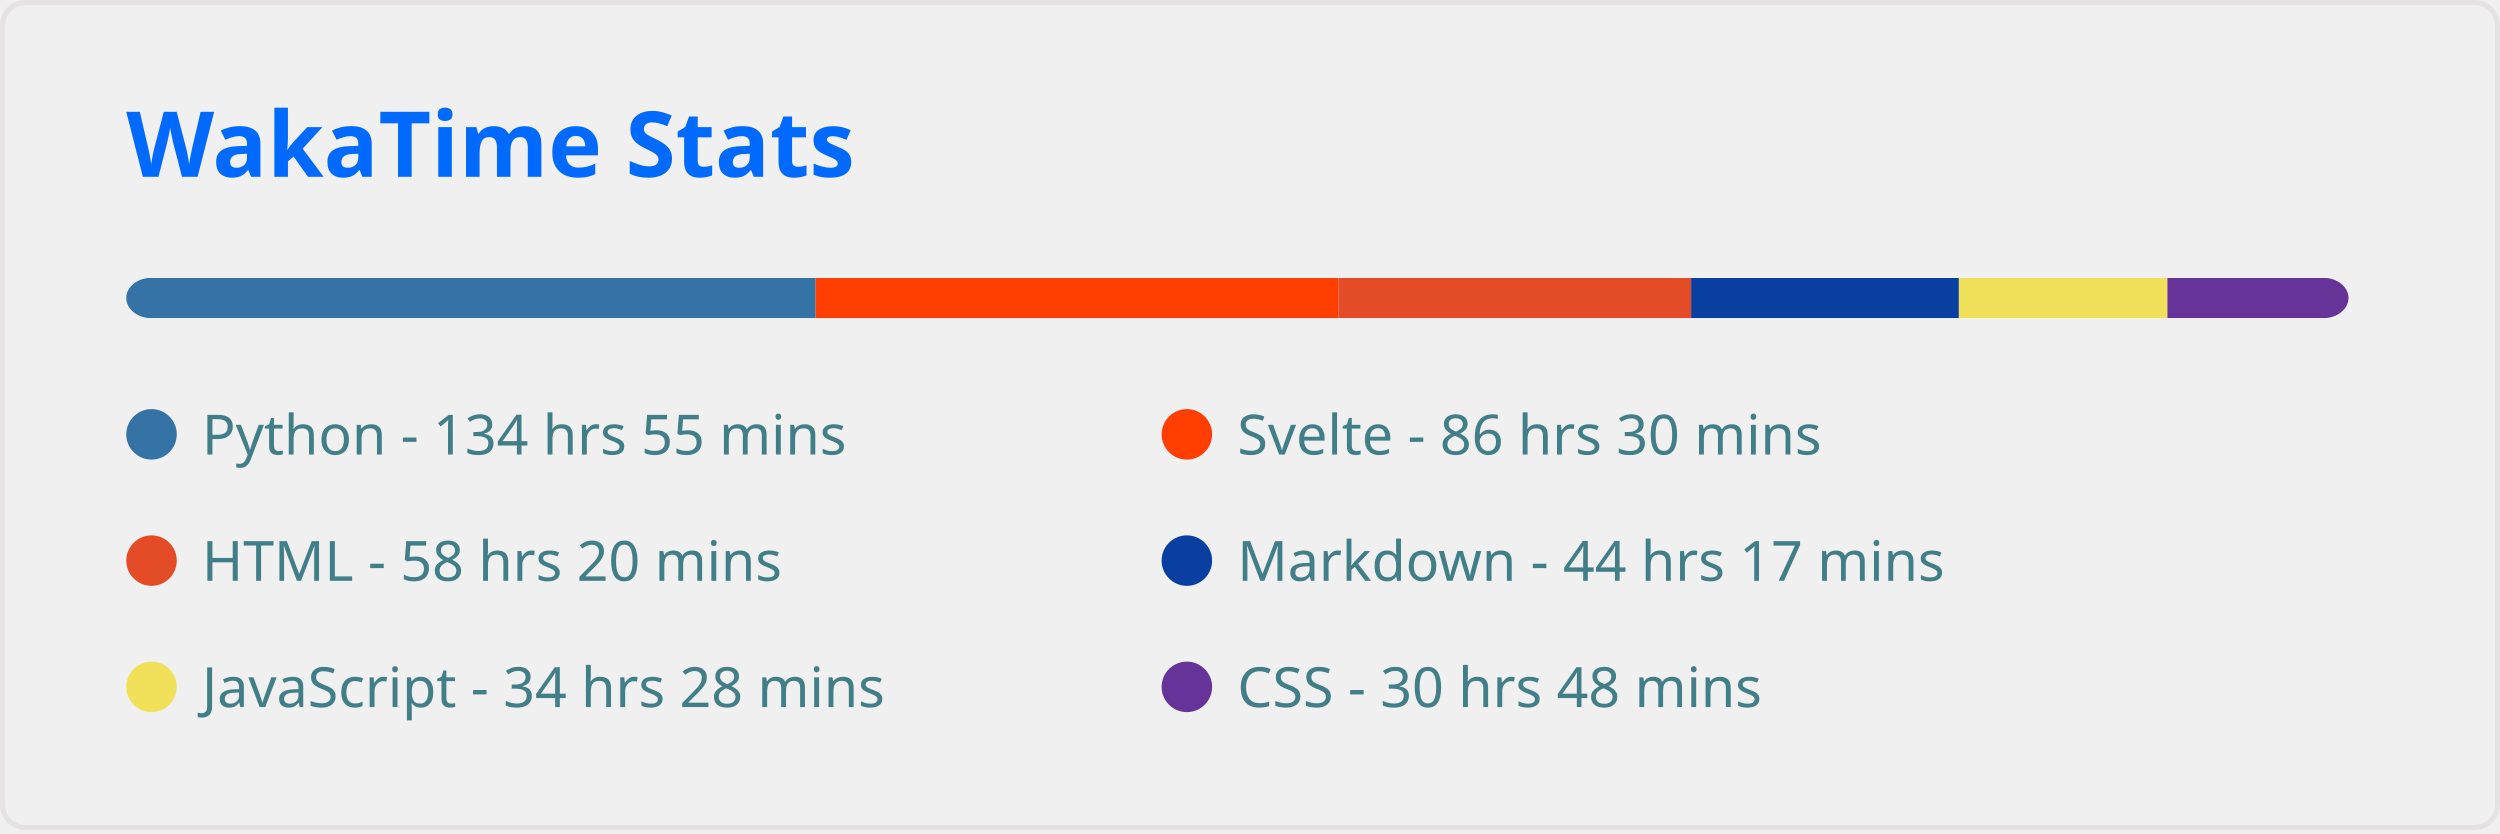
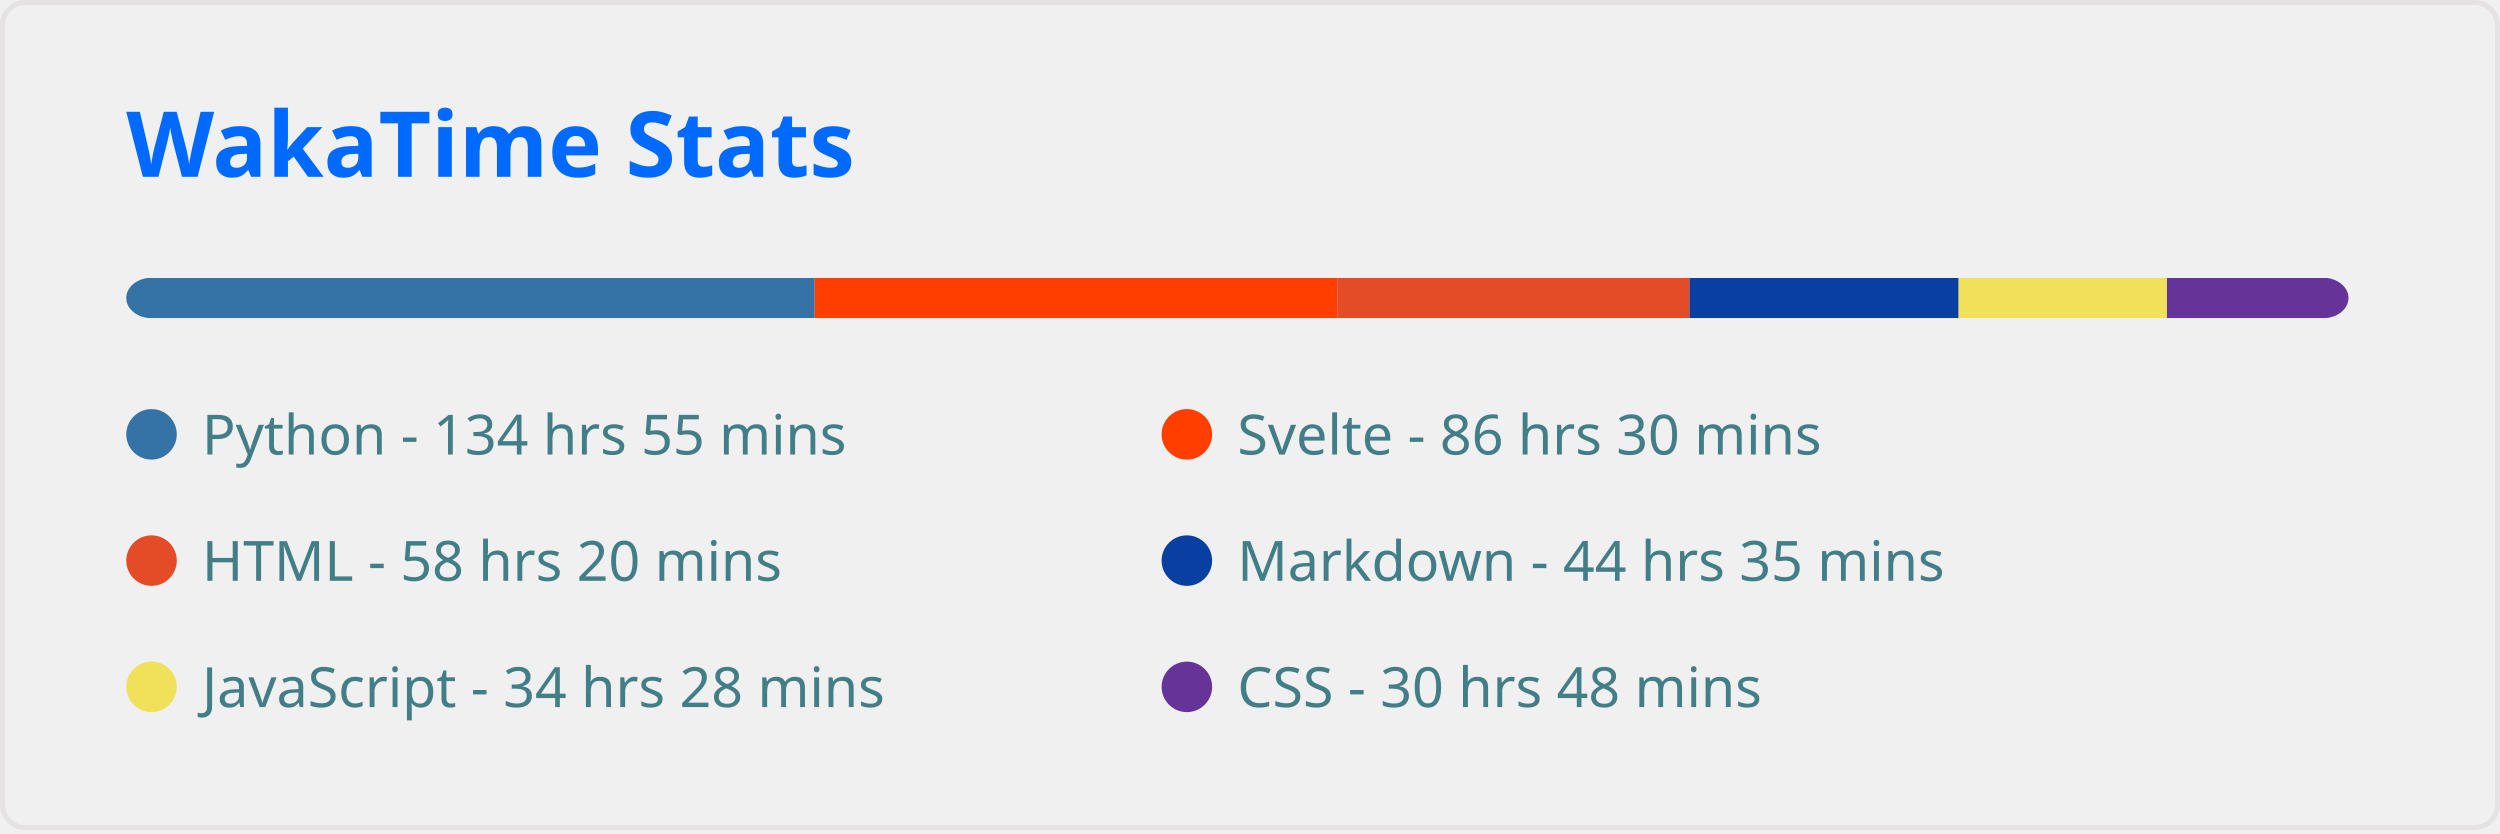
<svg xmlns="http://www.w3.org/2000/svg" width="495" height="165" viewBox="0 0 495 165" fill="none" role="img" aria-labelledby="descId">
  <style>
          .header {
            font: 600 18px 'Segoe UI', Ubuntu, Sans-Serif;
            fill: #006AFF;
            animation: fadeInAnimation 0.8s ease-in-out forwards;
          }
          @supports(-moz-appearance: auto) {
            /* Selector detects Firefox */
            .header { font-size: 15.5px; }
          }
          
    
    .stat {
      font: 600 14px 'Segoe UI', Ubuntu, "Helvetica Neue", Sans-Serif; fill: #417E87;
    }
    @supports(-moz-appearance: auto) {
      /* Selector detects Firefox */
      .stat { font-size:12px; }
    }
    .stagger {
      opacity: 0;
      animation: fadeInAnimation 0.3s ease-in-out forwards;
    }
    .not_bold { font-weight: 400 }
    .bold { font-weight: 700 }
  
    @keyframes slideInAnimation {
      from {
        width: 0;
      }
      to {
        width: calc(100%-100px);
      }
    }
    @keyframes growWidthAnimation {
      from {
        width: 0;
      }
      to {
        width: 100%;
      }
    }
    .lang-name { font: 400 11px 'Segoe UI', Ubuntu, Sans-Serif; fill: #417E87 }
    #rect-mask rect{
      animation: slideInAnimation 1s ease-in-out forwards;
    }
    .lang-progress{
      animation: growWidthAnimation 0.6s ease-in-out forwards;
    }
    

          
      /* Animations */
      @keyframes scaleInAnimation {
        from {
          transform: translate(-5px, 5px) scale(0);
        }
        to {
          transform: translate(-5px, 5px) scale(1);
        }
      }
      @keyframes fadeInAnimation {
        from {
          opacity: 0;
        }
        to {
          opacity: 1;
        }
      }
    
          
        </style>
  <rect data-testid="card-bg" x="0.5" y="0.5" rx="4.5" height="99%" stroke="#e4e2e2" width="494" fill="#ffffff00" stroke-opacity="1" />
  <g data-testid="card-title" transform="translate(25, 35)">
    <g transform="translate(0, 0)">
      <text x="0" y="0" class="header" data-testid="header">WakaTime Stats</text>
    </g>
  </g>
  <g data-testid="main-card-body" transform="translate(0, 55)">
    <svg x="0" y="0" width="100%">
      <mask id="rect-mask">
        <rect x="25" y="0" width="440" height="8" fill="white" rx="5" />
      </mask>
-       <rect mask="url(#rect-mask)" data-testid="lang-progress" x="0" y="0" width="161.494" height="8" fill="#3572A5" />
-       <rect mask="url(#rect-mask)" data-testid="lang-progress" x="161.494" y="0" width="103.509" height="8" fill="#ff3e00" />
-       <rect mask="url(#rect-mask)" data-testid="lang-progress" x="265.004" y="0" width="69.843" height="8" fill="#e34c26" />
-       <rect mask="url(#rect-mask)" data-testid="lang-progress" x="334.847" y="0" width="53.01" height="8" fill="#083fa1" />
-       <rect mask="url(#rect-mask)" data-testid="lang-progress" x="387.857" y="0" width="41.292" height="8" fill="#f1e05a" />
-       <rect mask="url(#rect-mask)" data-testid="lang-progress" x="429.149" y="0" width="36.874" height="8" fill="#663399" />
+       <rect mask="url(#rect-mask)" data-testid="lang-progress" x="0" y="0" width="161.308" height="8" fill="#3572A5" />
+       <rect mask="url(#rect-mask)" data-testid="lang-progress" x="161.308" y="0" width="103.463" height="8" fill="#ff3e00" />
+       <rect mask="url(#rect-mask)" data-testid="lang-progress" x="264.771" y="0" width="69.75" height="8" fill="#e34c26" />
+       <rect mask="url(#rect-mask)" data-testid="lang-progress" x="334.521" y="0" width="53.289" height="8" fill="#083fa1" />
+       <rect mask="url(#rect-mask)" data-testid="lang-progress" x="387.81" y="0" width="41.245" height="8" fill="#f1e05a" />
+       <rect mask="url(#rect-mask)" data-testid="lang-progress" x="429.055" y="0" width="36.782" height="8" fill="#663399" />
      <g transform="translate(25, 25)">
        <circle cx="5" cy="6" r="5" fill="#3572A5" />
        <text data-testid="lang-name" x="15" y="10" class="lang-name">
        Python - 134 hrs 55 mins
      </text>
      </g>
      <g transform="translate(230, 25)">
        <circle cx="5" cy="6" r="5" fill="#ff3e00" />
        <text data-testid="lang-name" x="15" y="10" class="lang-name">
        Svelte - 86 hrs 30 mins
      </text>
      </g>
      <g transform="translate(25, 50)">
        <circle cx="5" cy="6" r="5" fill="#e34c26" />
        <text data-testid="lang-name" x="15" y="10" class="lang-name">
        HTML - 58 hrs 20 mins
      </text>
      </g>
      <g transform="translate(230, 50)">
        <circle cx="5" cy="6" r="5" fill="#083fa1" />
        <text data-testid="lang-name" x="15" y="10" class="lang-name">
-         Markdown - 44 hrs 17 mins
+         Markdown - 44 hrs 35 mins
      </text>
      </g>
      <g transform="translate(25, 75)">
        <circle cx="5" cy="6" r="5" fill="#f1e05a" />
        <text data-testid="lang-name" x="15" y="10" class="lang-name">
        JavaScript - 34 hrs 28 mins
      </text>
      </g>
      <g transform="translate(230, 75)">
        <circle cx="5" cy="6" r="5" fill="#663399" />
        <text data-testid="lang-name" x="15" y="10" class="lang-name">
        CSS - 30 hrs 48 mins
      </text>
      </g>
    </svg>
  </g>
</svg>
